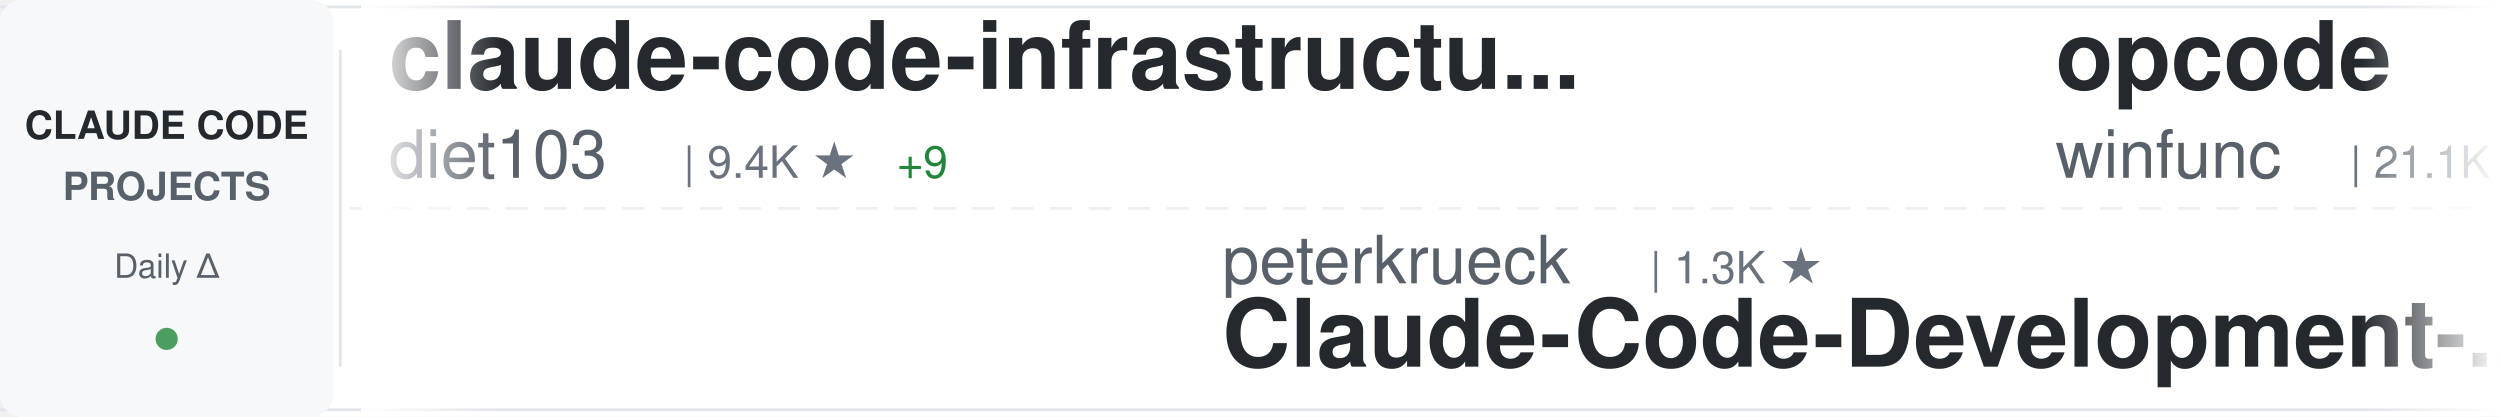
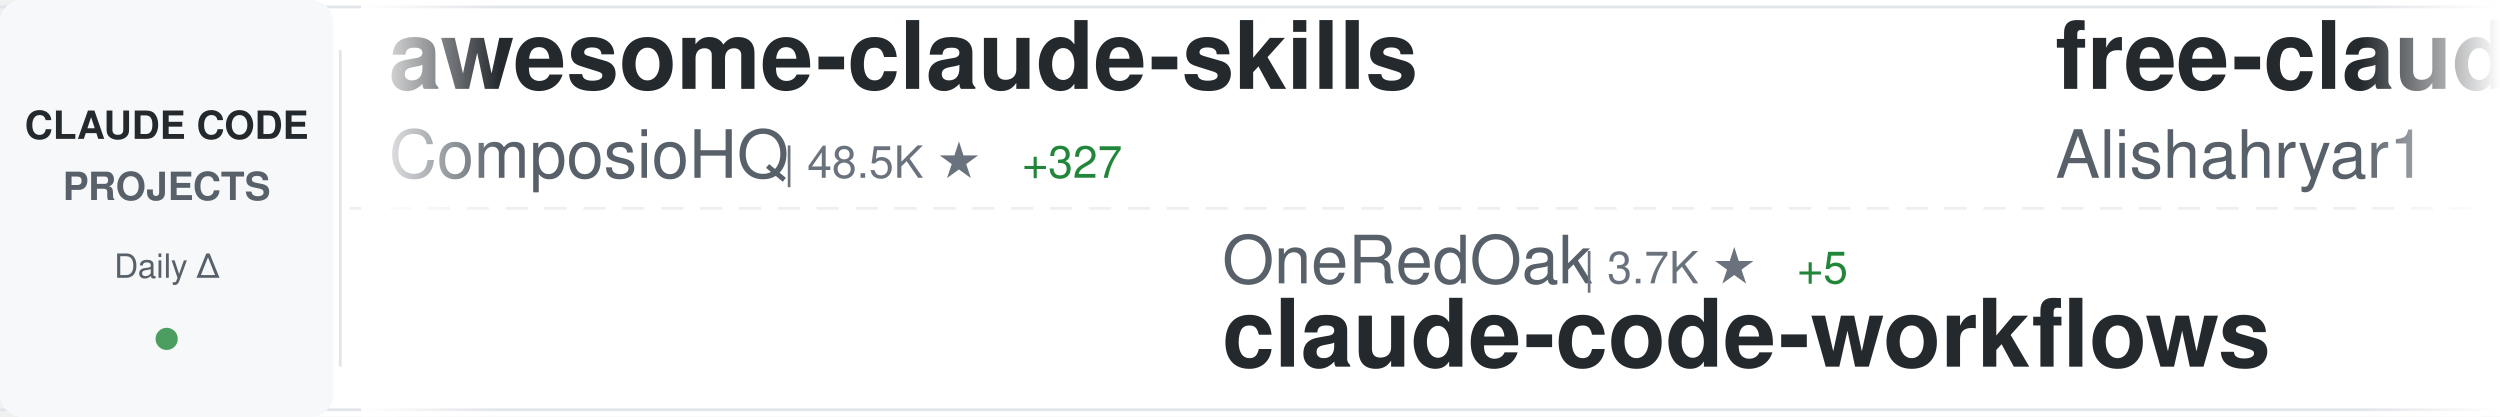
<svg xmlns="http://www.w3.org/2000/svg" width="900" height="150">
  <defs>
    <linearGradient id="awesomeLeftFade" x1="0%" y1="0%" x2="100%" y2="0%">
      <stop offset="0%" style="stop-color:#ffffff;stop-opacity:1" />
      <stop offset="100%" style="stop-color:#ffffff;stop-opacity:0" />
    </linearGradient>
    <linearGradient id="awesomeRightFade" x1="0%" y1="0%" x2="100%" y2="0%">
      <stop offset="0%" style="stop-color:#ffffff;stop-opacity:0" />
      <stop offset="100%" style="stop-color:#ffffff;stop-opacity:1" />
    </linearGradient>
  </defs>
  <rect width="900" height="150" fill="#ffffff" rx="8" />
  <rect x="0" y="2" width="900" height="1" fill="#e1e4e8" />
  <rect x="0" y="147" width="900" height="1" fill="#e1e4e8" />
  <line x1="0" y1="75" x2="900" y2="75" stroke="#e1e4e8" stroke-width="1" stroke-dasharray="8 6" opacity="0.6" />
  <rect x="0" y="0" width="120" height="150" fill="#f6f8fa" rx="8" />
  <text x="60" y="50" font-family="-apple-system, BlinkMacSystemFont, 'Segoe UI', Helvetica, Arial, sans-serif" font-size="14" font-weight="600" fill="#24292e" text-anchor="middle">CLAUDE CODE</text>
  <text x="60" y="72" font-family="-apple-system, BlinkMacSystemFont, 'Segoe UI', Helvetica, Arial, sans-serif" font-size="14" font-weight="600" fill="#586069" text-anchor="middle">PROJECTS</text>
  <text x="60" y="100" font-family="-apple-system, BlinkMacSystemFont, 'Segoe UI', Helvetica, Arial, sans-serif" font-size="12" font-weight="500" fill="#586069" text-anchor="middle">Daily Δ</text>
  <circle cx="60" cy="122" r="4" fill="#22863a" opacity="0.8" />
  <rect x="122" y="18" width="1" height="114" fill="#e1e4e8" />
  <clipPath id="awesomeTickerClip">
    <rect x="130" y="0" width="770" height="150" />
  </clipPath>
  <g clip-path="url(#awesomeTickerClip)">
    <g id="awesomeTickerItems">
      <animateTransform attributeName="transform" attributeType="XML" type="translate" from="0 0" to="-3000 0" dur="54s" repeatCount="indefinite" />
      <g transform="translate(0, 0)">
-         <text x="140" y="32" font-family="-apple-system, BlinkMacSystemFont, 'Segoe UI', Helvetica, Arial, sans-serif" font-size="34" font-weight="600" fill="#24292e">claude-code-infrastructu...</text>
-         <text x="140" y="64" font-family="-apple-system, BlinkMacSystemFont, 'Segoe UI', Helvetica, Arial, sans-serif" font-size="24" font-weight="400" fill="#586069">diet103</text>
-         <text x="246" y="64" font-family="-apple-system, BlinkMacSystemFont, 'Segoe UI', Helvetica, Arial, sans-serif" font-size="16" font-weight="500" fill="#6a737d">| 9.4K ★</text>
-         <text x="323" y="64" font-family="-apple-system, BlinkMacSystemFont, 'Segoe UI', Helvetica, Arial, sans-serif" font-size="16" font-weight="500" fill="#22863a"> +9</text>
+         <text x="140" y="32" font-family="-apple-system, BlinkMacSystemFont, 'Segoe UI', Helvetica, Arial, sans-serif" font-size="34" font-weight="600" fill="#24292e">awesome-claude-skills</text>
+         <text x="140" y="64" font-family="-apple-system, BlinkMacSystemFont, 'Segoe UI', Helvetica, Arial, sans-serif" font-size="24" font-weight="400" fill="#586069">ComposioHQ</text>
+         <text x="282" y="64" font-family="-apple-system, BlinkMacSystemFont, 'Segoe UI', Helvetica, Arial, sans-serif" font-size="16" font-weight="500" fill="#6a737d">| 48.5K ★</text>
+         <text x="368" y="64" font-family="-apple-system, BlinkMacSystemFont, 'Segoe UI', Helvetica, Arial, sans-serif" font-size="16" font-weight="500" fill="#22863a"> +327</text>
      </g>
      <g transform="translate(300, 0)">
-         <text x="140" y="102" font-family="-apple-system, BlinkMacSystemFont, 'Segoe UI', Helvetica, Arial, sans-serif" font-size="24" font-weight="400" fill="#586069">peterkrueck</text>
-         <text x="294" y="102" font-family="-apple-system, BlinkMacSystemFont, 'Segoe UI', Helvetica, Arial, sans-serif" font-size="16" font-weight="500" fill="#6a737d">| 1.3K ★</text>
-         <text x="140" y="132" font-family="-apple-system, BlinkMacSystemFont, 'Segoe UI', Helvetica, Arial, sans-serif" font-size="34" font-weight="600" fill="#24292e">Claude-Code-Development-...</text>
+         <text x="140" y="102" font-family="-apple-system, BlinkMacSystemFont, 'Segoe UI', Helvetica, Arial, sans-serif" font-size="24" font-weight="400" fill="#586069">OneRedOak</text>
+         <text x="270" y="102" font-family="-apple-system, BlinkMacSystemFont, 'Segoe UI', Helvetica, Arial, sans-serif" font-size="16" font-weight="500" fill="#6a737d">| 3.7K ★</text>
+         <text x="347" y="102" font-family="-apple-system, BlinkMacSystemFont, 'Segoe UI', Helvetica, Arial, sans-serif" font-size="16" font-weight="500" fill="#22863a"> +5</text>
+         <text x="140" y="132" font-family="-apple-system, BlinkMacSystemFont, 'Segoe UI', Helvetica, Arial, sans-serif" font-size="34" font-weight="600" fill="#24292e">claude-code-workflows</text>
      </g>
      <g transform="translate(600, 0)">
-         <text x="140" y="32" font-family="-apple-system, BlinkMacSystemFont, 'Segoe UI', Helvetica, Arial, sans-serif" font-size="34" font-weight="600" fill="#24292e">opcode</text>
-         <text x="140" y="64" font-family="-apple-system, BlinkMacSystemFont, 'Segoe UI', Helvetica, Arial, sans-serif" font-size="24" font-weight="400" fill="#586069">winfunc</text>
-         <text x="246" y="64" font-family="-apple-system, BlinkMacSystemFont, 'Segoe UI', Helvetica, Arial, sans-serif" font-size="16" font-weight="500" fill="#6a737d">| 21.1K ★</text>
-         <text x="332" y="64" font-family="-apple-system, BlinkMacSystemFont, 'Segoe UI', Helvetica, Arial, sans-serif" font-size="16" font-weight="500" fill="#22863a"> +24</text>
+         <text x="140" y="32" font-family="-apple-system, BlinkMacSystemFont, 'Segoe UI', Helvetica, Arial, sans-serif" font-size="34" font-weight="600" fill="#24292e">free-claude-code</text>
+         <text x="140" y="64" font-family="-apple-system, BlinkMacSystemFont, 'Segoe UI', Helvetica, Arial, sans-serif" font-size="24" font-weight="400" fill="#586069">Alishahryar1</text>
+         <text x="306" y="64" font-family="-apple-system, BlinkMacSystemFont, 'Segoe UI', Helvetica, Arial, sans-serif" font-size="16" font-weight="500" fill="#6a737d">| 1.2K ★</text>
+         <text x="383" y="64" font-family="-apple-system, BlinkMacSystemFont, 'Segoe UI', Helvetica, Arial, sans-serif" font-size="16" font-weight="500" fill="#22863a"> +20</text>
      </g>
      <g transform="translate(900, 0)">
-         <text x="140" y="102" font-family="-apple-system, BlinkMacSystemFont, 'Segoe UI', Helvetica, Arial, sans-serif" font-size="24" font-weight="400" fill="#586069">farion1231</text>
-         <text x="282" y="102" font-family="-apple-system, BlinkMacSystemFont, 'Segoe UI', Helvetica, Arial, sans-serif" font-size="16" font-weight="500" fill="#6a737d">| 34.4K ★</text>
-         <text x="368" y="102" font-family="-apple-system, BlinkMacSystemFont, 'Segoe UI', Helvetica, Arial, sans-serif" font-size="16" font-weight="500" fill="#22863a"> +544</text>
-         <text x="140" y="132" font-family="-apple-system, BlinkMacSystemFont, 'Segoe UI', Helvetica, Arial, sans-serif" font-size="34" font-weight="600" fill="#24292e">cc-switch</text>
+         <text x="140" y="102" font-family="-apple-system, BlinkMacSystemFont, 'Segoe UI', Helvetica, Arial, sans-serif" font-size="24" font-weight="400" fill="#586069">anthropics</text>
+         <text x="282" y="102" font-family="-apple-system, BlinkMacSystemFont, 'Segoe UI', Helvetica, Arial, sans-serif" font-size="16" font-weight="500" fill="#6a737d">| 83.6K ★</text>
+         <text x="368" y="102" font-family="-apple-system, BlinkMacSystemFont, 'Segoe UI', Helvetica, Arial, sans-serif" font-size="16" font-weight="500" fill="#22863a"> +426</text>
+         <text x="140" y="132" font-family="-apple-system, BlinkMacSystemFont, 'Segoe UI', Helvetica, Arial, sans-serif" font-size="34" font-weight="600" fill="#24292e">claude-code</text>
      </g>
      <g transform="translate(1200, 0)">
-         <text x="140" y="32" font-family="-apple-system, BlinkMacSystemFont, 'Segoe UI', Helvetica, Arial, sans-serif" font-size="34" font-weight="600" fill="#24292e">claude-code-my-workflow</text>
-         <text x="140" y="64" font-family="-apple-system, BlinkMacSystemFont, 'Segoe UI', Helvetica, Arial, sans-serif" font-size="24" font-weight="400" fill="#586069">pedrohcgs</text>
-         <text x="270" y="64" font-family="-apple-system, BlinkMacSystemFont, 'Segoe UI', Helvetica, Arial, sans-serif" font-size="16" font-weight="500" fill="#6a737d">| 778 ★</text>
-         <text x="338" y="64" font-family="-apple-system, BlinkMacSystemFont, 'Segoe UI', Helvetica, Arial, sans-serif" font-size="16" font-weight="500" fill="#22863a"> +11</text>
+         <text x="140" y="32" font-family="-apple-system, BlinkMacSystemFont, 'Segoe UI', Helvetica, Arial, sans-serif" font-size="34" font-weight="600" fill="#24292e">claude-code-hub</text>
+         <text x="140" y="64" font-family="-apple-system, BlinkMacSystemFont, 'Segoe UI', Helvetica, Arial, sans-serif" font-size="24" font-weight="400" fill="#586069">ding113</text>
+         <text x="246" y="64" font-family="-apple-system, BlinkMacSystemFont, 'Segoe UI', Helvetica, Arial, sans-serif" font-size="16" font-weight="500" fill="#6a737d">| 2.2K ★</text>
+         <text x="323" y="64" font-family="-apple-system, BlinkMacSystemFont, 'Segoe UI', Helvetica, Arial, sans-serif" font-size="16" font-weight="500" fill="#22863a"> +26</text>
      </g>
      <g transform="translate(1500, 0)">
-         <text x="140" y="102" font-family="-apple-system, BlinkMacSystemFont, 'Segoe UI', Helvetica, Arial, sans-serif" font-size="24" font-weight="400" fill="#586069">pchalasani</text>
-         <text x="282" y="102" font-family="-apple-system, BlinkMacSystemFont, 'Segoe UI', Helvetica, Arial, sans-serif" font-size="16" font-weight="500" fill="#6a737d">| 1.6K ★</text>
-         <text x="359" y="102" font-family="-apple-system, BlinkMacSystemFont, 'Segoe UI', Helvetica, Arial, sans-serif" font-size="16" font-weight="500" fill="#22863a"> +4</text>
-         <text x="140" y="132" font-family="-apple-system, BlinkMacSystemFont, 'Segoe UI', Helvetica, Arial, sans-serif" font-size="34" font-weight="600" fill="#24292e">claude-code-tools</text>
-       </g>
-       <g transform="translate(1800, 0)">
-         <text x="140" y="32" font-family="-apple-system, BlinkMacSystemFont, 'Segoe UI', Helvetica, Arial, sans-serif" font-size="34" font-weight="600" fill="#24292e">claudecodeui</text>
-         <text x="140" y="64" font-family="-apple-system, BlinkMacSystemFont, 'Segoe UI', Helvetica, Arial, sans-serif" font-size="24" font-weight="400" fill="#586069">siteboon</text>
-         <text x="258" y="64" font-family="-apple-system, BlinkMacSystemFont, 'Segoe UI', Helvetica, Arial, sans-serif" font-size="16" font-weight="500" fill="#6a737d">| 9.0K ★</text>
-         <text x="335" y="64" font-family="-apple-system, BlinkMacSystemFont, 'Segoe UI', Helvetica, Arial, sans-serif" font-size="16" font-weight="500" fill="#22863a"> +48</text>
-       </g>
-       <g transform="translate(2100, 0)">
        <text x="140" y="102" font-family="-apple-system, BlinkMacSystemFont, 'Segoe UI', Helvetica, Arial, sans-serif" font-size="24" font-weight="400" fill="#586069">kodu-ai</text>
        <text x="246" y="102" font-family="-apple-system, BlinkMacSystemFont, 'Segoe UI', Helvetica, Arial, sans-serif" font-size="16" font-weight="500" fill="#6a737d">| 5.3K ★</text>
        <text x="323" y="102" font-family="-apple-system, BlinkMacSystemFont, 'Segoe UI', Helvetica, Arial, sans-serif" font-size="16" font-weight="500" fill="#22863a"> +1</text>
        <text x="140" y="132" font-family="-apple-system, BlinkMacSystemFont, 'Segoe UI', Helvetica, Arial, sans-serif" font-size="34" font-weight="600" fill="#24292e">claude-coder</text>
      </g>
+       <g transform="translate(1800, 0)">
+         <text x="140" y="32" font-family="-apple-system, BlinkMacSystemFont, 'Segoe UI', Helvetica, Arial, sans-serif" font-size="34" font-weight="600" fill="#24292e">Claude-Code-Communicatio...</text>
+         <text x="140" y="64" font-family="-apple-system, BlinkMacSystemFont, 'Segoe UI', Helvetica, Arial, sans-serif" font-size="24" font-weight="400" fill="#586069">nishimoto265</text>
+         <text x="306" y="64" font-family="-apple-system, BlinkMacSystemFont, 'Segoe UI', Helvetica, Arial, sans-serif" font-size="16" font-weight="500" fill="#6a737d">| 495 ★</text>
+       </g>
+       <g transform="translate(2100, 0)">
+         <text x="140" y="102" font-family="-apple-system, BlinkMacSystemFont, 'Segoe UI', Helvetica, Arial, sans-serif" font-size="24" font-weight="400" fill="#586069">anthropics</text>
+         <text x="282" y="102" font-family="-apple-system, BlinkMacSystemFont, 'Segoe UI', Helvetica, Arial, sans-serif" font-size="16" font-weight="500" fill="#6a737d">| 2.0K ★</text>
+         <text x="359" y="102" font-family="-apple-system, BlinkMacSystemFont, 'Segoe UI', Helvetica, Arial, sans-serif" font-size="16" font-weight="500" fill="#22863a"> +44</text>
+         <text x="140" y="132" font-family="-apple-system, BlinkMacSystemFont, 'Segoe UI', Helvetica, Arial, sans-serif" font-size="34" font-weight="600" fill="#24292e">claude-agent-sdk-demos</text>
+       </g>
      <g transform="translate(2400, 0)">
-         <text x="140" y="32" font-family="-apple-system, BlinkMacSystemFont, 'Segoe UI', Helvetica, Arial, sans-serif" font-size="34" font-weight="600" fill="#24292e">ralph-claude-code</text>
-         <text x="140" y="64" font-family="-apple-system, BlinkMacSystemFont, 'Segoe UI', Helvetica, Arial, sans-serif" font-size="24" font-weight="400" fill="#586069">frankbria</text>
-         <text x="270" y="64" font-family="-apple-system, BlinkMacSystemFont, 'Segoe UI', Helvetica, Arial, sans-serif" font-size="16" font-weight="500" fill="#6a737d">| 8.2K ★</text>
-         <text x="347" y="64" font-family="-apple-system, BlinkMacSystemFont, 'Segoe UI', Helvetica, Arial, sans-serif" font-size="16" font-weight="500" fill="#22863a"> +25</text>
+         <text x="140" y="32" font-family="-apple-system, BlinkMacSystemFont, 'Segoe UI', Helvetica, Arial, sans-serif" font-size="34" font-weight="600" fill="#24292e">Claude-Code</text>
+         <text x="140" y="64" font-family="-apple-system, BlinkMacSystemFont, 'Segoe UI', Helvetica, Arial, sans-serif" font-size="24" font-weight="400" fill="#586069">lyconear</text>
+         <text x="258" y="64" font-family="-apple-system, BlinkMacSystemFont, 'Segoe UI', Helvetica, Arial, sans-serif" font-size="16" font-weight="500" fill="#6a737d">| 4 ★</text>
      </g>
      <g transform="translate(2700, 0)">
-         <text x="140" y="102" font-family="-apple-system, BlinkMacSystemFont, 'Segoe UI', Helvetica, Arial, sans-serif" font-size="24" font-weight="400" fill="#586069">anthropics</text>
-         <text x="282" y="102" font-family="-apple-system, BlinkMacSystemFont, 'Segoe UI', Helvetica, Arial, sans-serif" font-size="16" font-weight="500" fill="#6a737d">| 700 ★</text>
-         <text x="350" y="102" font-family="-apple-system, BlinkMacSystemFont, 'Segoe UI', Helvetica, Arial, sans-serif" font-size="16" font-weight="500" fill="#22863a"> +20</text>
-         <text x="140" y="132" font-family="-apple-system, BlinkMacSystemFont, 'Segoe UI', Helvetica, Arial, sans-serif" font-size="34" font-weight="600" fill="#24292e">claude-code-base-action</text>
+         <text x="140" y="102" font-family="-apple-system, BlinkMacSystemFont, 'Segoe UI', Helvetica, Arial, sans-serif" font-size="24" font-weight="400" fill="#586069">RichardAtCT</text>
+         <text x="294" y="102" font-family="-apple-system, BlinkMacSystemFont, 'Segoe UI', Helvetica, Arial, sans-serif" font-size="16" font-weight="500" fill="#6a737d">| 2.3K ★</text>
+         <text x="371" y="102" font-family="-apple-system, BlinkMacSystemFont, 'Segoe UI', Helvetica, Arial, sans-serif" font-size="16" font-weight="500" fill="#22863a"> +9</text>
+         <text x="140" y="132" font-family="-apple-system, BlinkMacSystemFont, 'Segoe UI', Helvetica, Arial, sans-serif" font-size="34" font-weight="600" fill="#24292e">claude-code-telegram</text>
      </g>
      <g transform="translate(3000, 0)">
-         <text x="140" y="32" font-family="-apple-system, BlinkMacSystemFont, 'Segoe UI', Helvetica, Arial, sans-serif" font-size="34" font-weight="600" fill="#24292e">claude-code-infrastructu...</text>
-         <text x="140" y="64" font-family="-apple-system, BlinkMacSystemFont, 'Segoe UI', Helvetica, Arial, sans-serif" font-size="24" font-weight="400" fill="#586069">diet103</text>
-         <text x="246" y="64" font-family="-apple-system, BlinkMacSystemFont, 'Segoe UI', Helvetica, Arial, sans-serif" font-size="16" font-weight="500" fill="#6a737d">| 9.4K ★</text>
-         <text x="323" y="64" font-family="-apple-system, BlinkMacSystemFont, 'Segoe UI', Helvetica, Arial, sans-serif" font-size="16" font-weight="500" fill="#22863a"> +9</text>
+         <text x="140" y="32" font-family="-apple-system, BlinkMacSystemFont, 'Segoe UI', Helvetica, Arial, sans-serif" font-size="34" font-weight="600" fill="#24292e">awesome-claude-skills</text>
+         <text x="140" y="64" font-family="-apple-system, BlinkMacSystemFont, 'Segoe UI', Helvetica, Arial, sans-serif" font-size="24" font-weight="400" fill="#586069">ComposioHQ</text>
+         <text x="282" y="64" font-family="-apple-system, BlinkMacSystemFont, 'Segoe UI', Helvetica, Arial, sans-serif" font-size="16" font-weight="500" fill="#6a737d">| 48.5K ★</text>
+         <text x="368" y="64" font-family="-apple-system, BlinkMacSystemFont, 'Segoe UI', Helvetica, Arial, sans-serif" font-size="16" font-weight="500" fill="#22863a"> +327</text>
      </g>
      <g transform="translate(3300, 0)">
-         <text x="140" y="102" font-family="-apple-system, BlinkMacSystemFont, 'Segoe UI', Helvetica, Arial, sans-serif" font-size="24" font-weight="400" fill="#586069">peterkrueck</text>
-         <text x="294" y="102" font-family="-apple-system, BlinkMacSystemFont, 'Segoe UI', Helvetica, Arial, sans-serif" font-size="16" font-weight="500" fill="#6a737d">| 1.3K ★</text>
-         <text x="140" y="132" font-family="-apple-system, BlinkMacSystemFont, 'Segoe UI', Helvetica, Arial, sans-serif" font-size="34" font-weight="600" fill="#24292e">Claude-Code-Development-...</text>
+         <text x="140" y="102" font-family="-apple-system, BlinkMacSystemFont, 'Segoe UI', Helvetica, Arial, sans-serif" font-size="24" font-weight="400" fill="#586069">OneRedOak</text>
+         <text x="270" y="102" font-family="-apple-system, BlinkMacSystemFont, 'Segoe UI', Helvetica, Arial, sans-serif" font-size="16" font-weight="500" fill="#6a737d">| 3.7K ★</text>
+         <text x="347" y="102" font-family="-apple-system, BlinkMacSystemFont, 'Segoe UI', Helvetica, Arial, sans-serif" font-size="16" font-weight="500" fill="#22863a"> +5</text>
+         <text x="140" y="132" font-family="-apple-system, BlinkMacSystemFont, 'Segoe UI', Helvetica, Arial, sans-serif" font-size="34" font-weight="600" fill="#24292e">claude-code-workflows</text>
      </g>
      <g transform="translate(3600, 0)">
-         <text x="140" y="32" font-family="-apple-system, BlinkMacSystemFont, 'Segoe UI', Helvetica, Arial, sans-serif" font-size="34" font-weight="600" fill="#24292e">opcode</text>
-         <text x="140" y="64" font-family="-apple-system, BlinkMacSystemFont, 'Segoe UI', Helvetica, Arial, sans-serif" font-size="24" font-weight="400" fill="#586069">winfunc</text>
-         <text x="246" y="64" font-family="-apple-system, BlinkMacSystemFont, 'Segoe UI', Helvetica, Arial, sans-serif" font-size="16" font-weight="500" fill="#6a737d">| 21.1K ★</text>
-         <text x="332" y="64" font-family="-apple-system, BlinkMacSystemFont, 'Segoe UI', Helvetica, Arial, sans-serif" font-size="16" font-weight="500" fill="#22863a"> +24</text>
+         <text x="140" y="32" font-family="-apple-system, BlinkMacSystemFont, 'Segoe UI', Helvetica, Arial, sans-serif" font-size="34" font-weight="600" fill="#24292e">free-claude-code</text>
+         <text x="140" y="64" font-family="-apple-system, BlinkMacSystemFont, 'Segoe UI', Helvetica, Arial, sans-serif" font-size="24" font-weight="400" fill="#586069">Alishahryar1</text>
+         <text x="306" y="64" font-family="-apple-system, BlinkMacSystemFont, 'Segoe UI', Helvetica, Arial, sans-serif" font-size="16" font-weight="500" fill="#6a737d">| 1.2K ★</text>
+         <text x="383" y="64" font-family="-apple-system, BlinkMacSystemFont, 'Segoe UI', Helvetica, Arial, sans-serif" font-size="16" font-weight="500" fill="#22863a"> +20</text>
      </g>
      <g transform="translate(3900, 0)">
-         <text x="140" y="102" font-family="-apple-system, BlinkMacSystemFont, 'Segoe UI', Helvetica, Arial, sans-serif" font-size="24" font-weight="400" fill="#586069">farion1231</text>
-         <text x="282" y="102" font-family="-apple-system, BlinkMacSystemFont, 'Segoe UI', Helvetica, Arial, sans-serif" font-size="16" font-weight="500" fill="#6a737d">| 34.4K ★</text>
-         <text x="368" y="102" font-family="-apple-system, BlinkMacSystemFont, 'Segoe UI', Helvetica, Arial, sans-serif" font-size="16" font-weight="500" fill="#22863a"> +544</text>
-         <text x="140" y="132" font-family="-apple-system, BlinkMacSystemFont, 'Segoe UI', Helvetica, Arial, sans-serif" font-size="34" font-weight="600" fill="#24292e">cc-switch</text>
+         <text x="140" y="102" font-family="-apple-system, BlinkMacSystemFont, 'Segoe UI', Helvetica, Arial, sans-serif" font-size="24" font-weight="400" fill="#586069">anthropics</text>
+         <text x="282" y="102" font-family="-apple-system, BlinkMacSystemFont, 'Segoe UI', Helvetica, Arial, sans-serif" font-size="16" font-weight="500" fill="#6a737d">| 83.6K ★</text>
+         <text x="368" y="102" font-family="-apple-system, BlinkMacSystemFont, 'Segoe UI', Helvetica, Arial, sans-serif" font-size="16" font-weight="500" fill="#22863a"> +426</text>
+         <text x="140" y="132" font-family="-apple-system, BlinkMacSystemFont, 'Segoe UI', Helvetica, Arial, sans-serif" font-size="34" font-weight="600" fill="#24292e">claude-code</text>
      </g>
    </g>
  </g>
  <rect x="130" y="0" width="50" height="150" fill="url(#awesomeLeftFade)" />
  <rect x="850" y="0" width="50" height="150" fill="url(#awesomeRightFade)" />
</svg>
